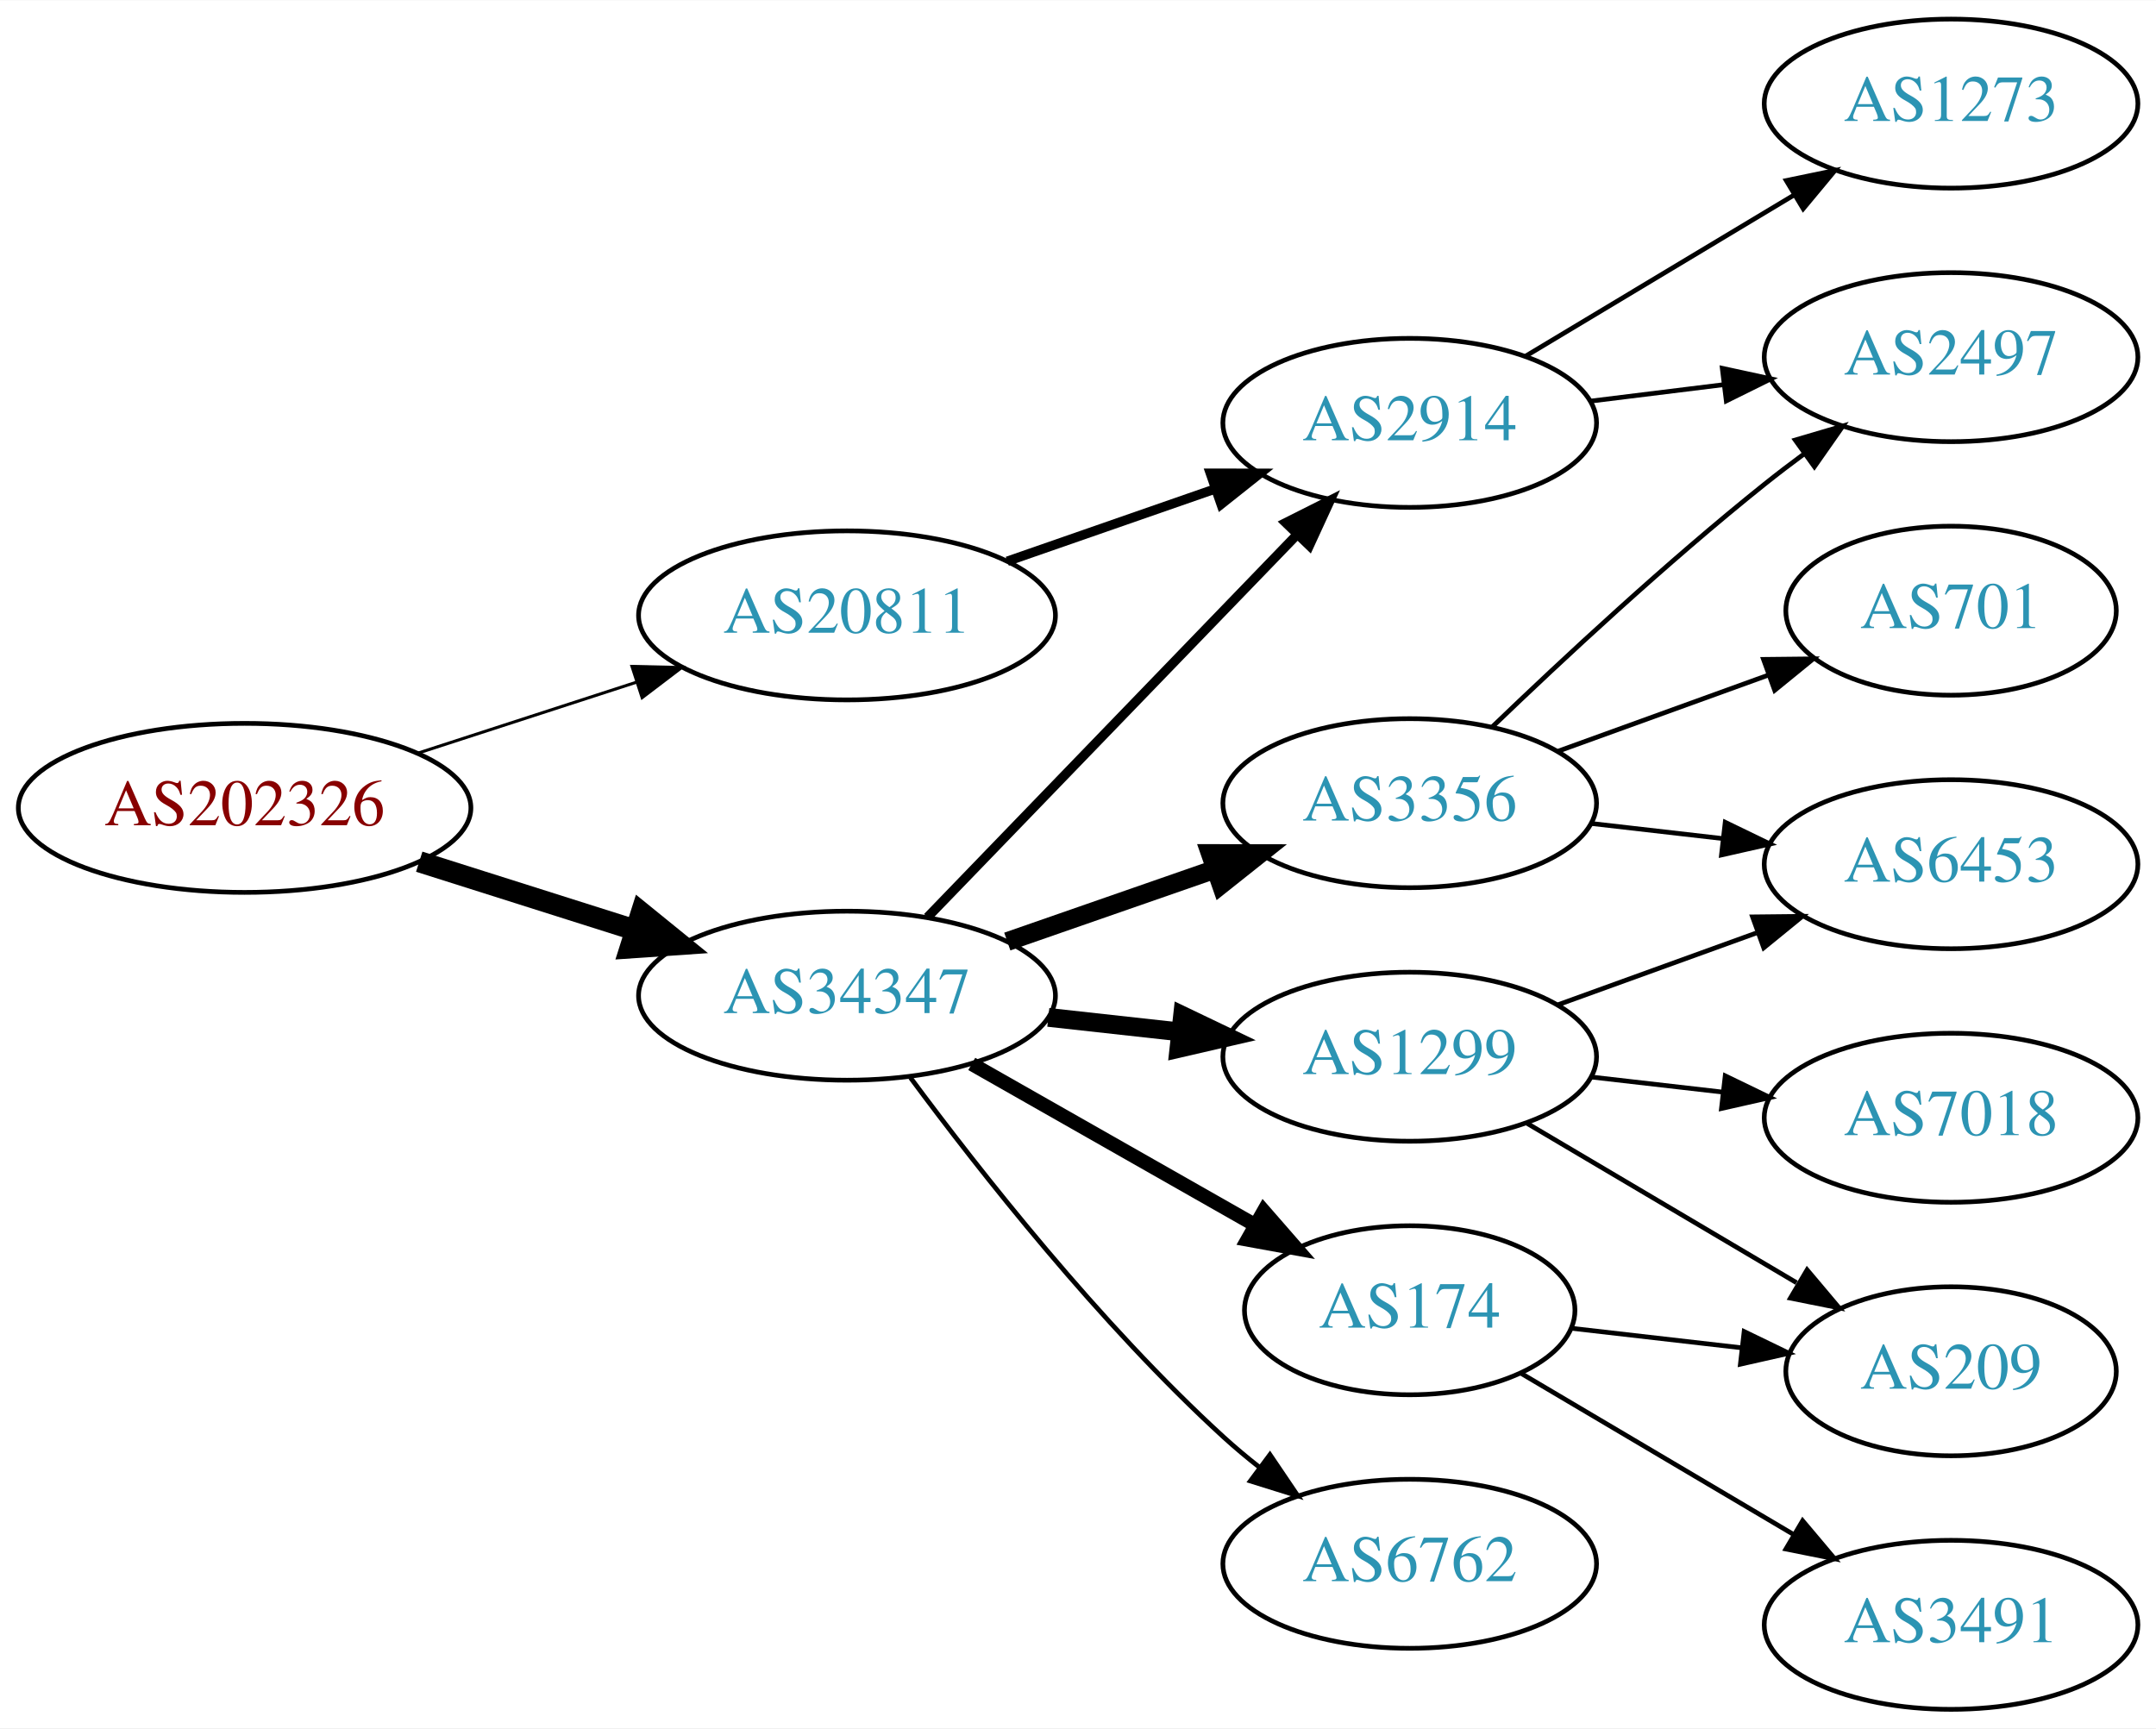
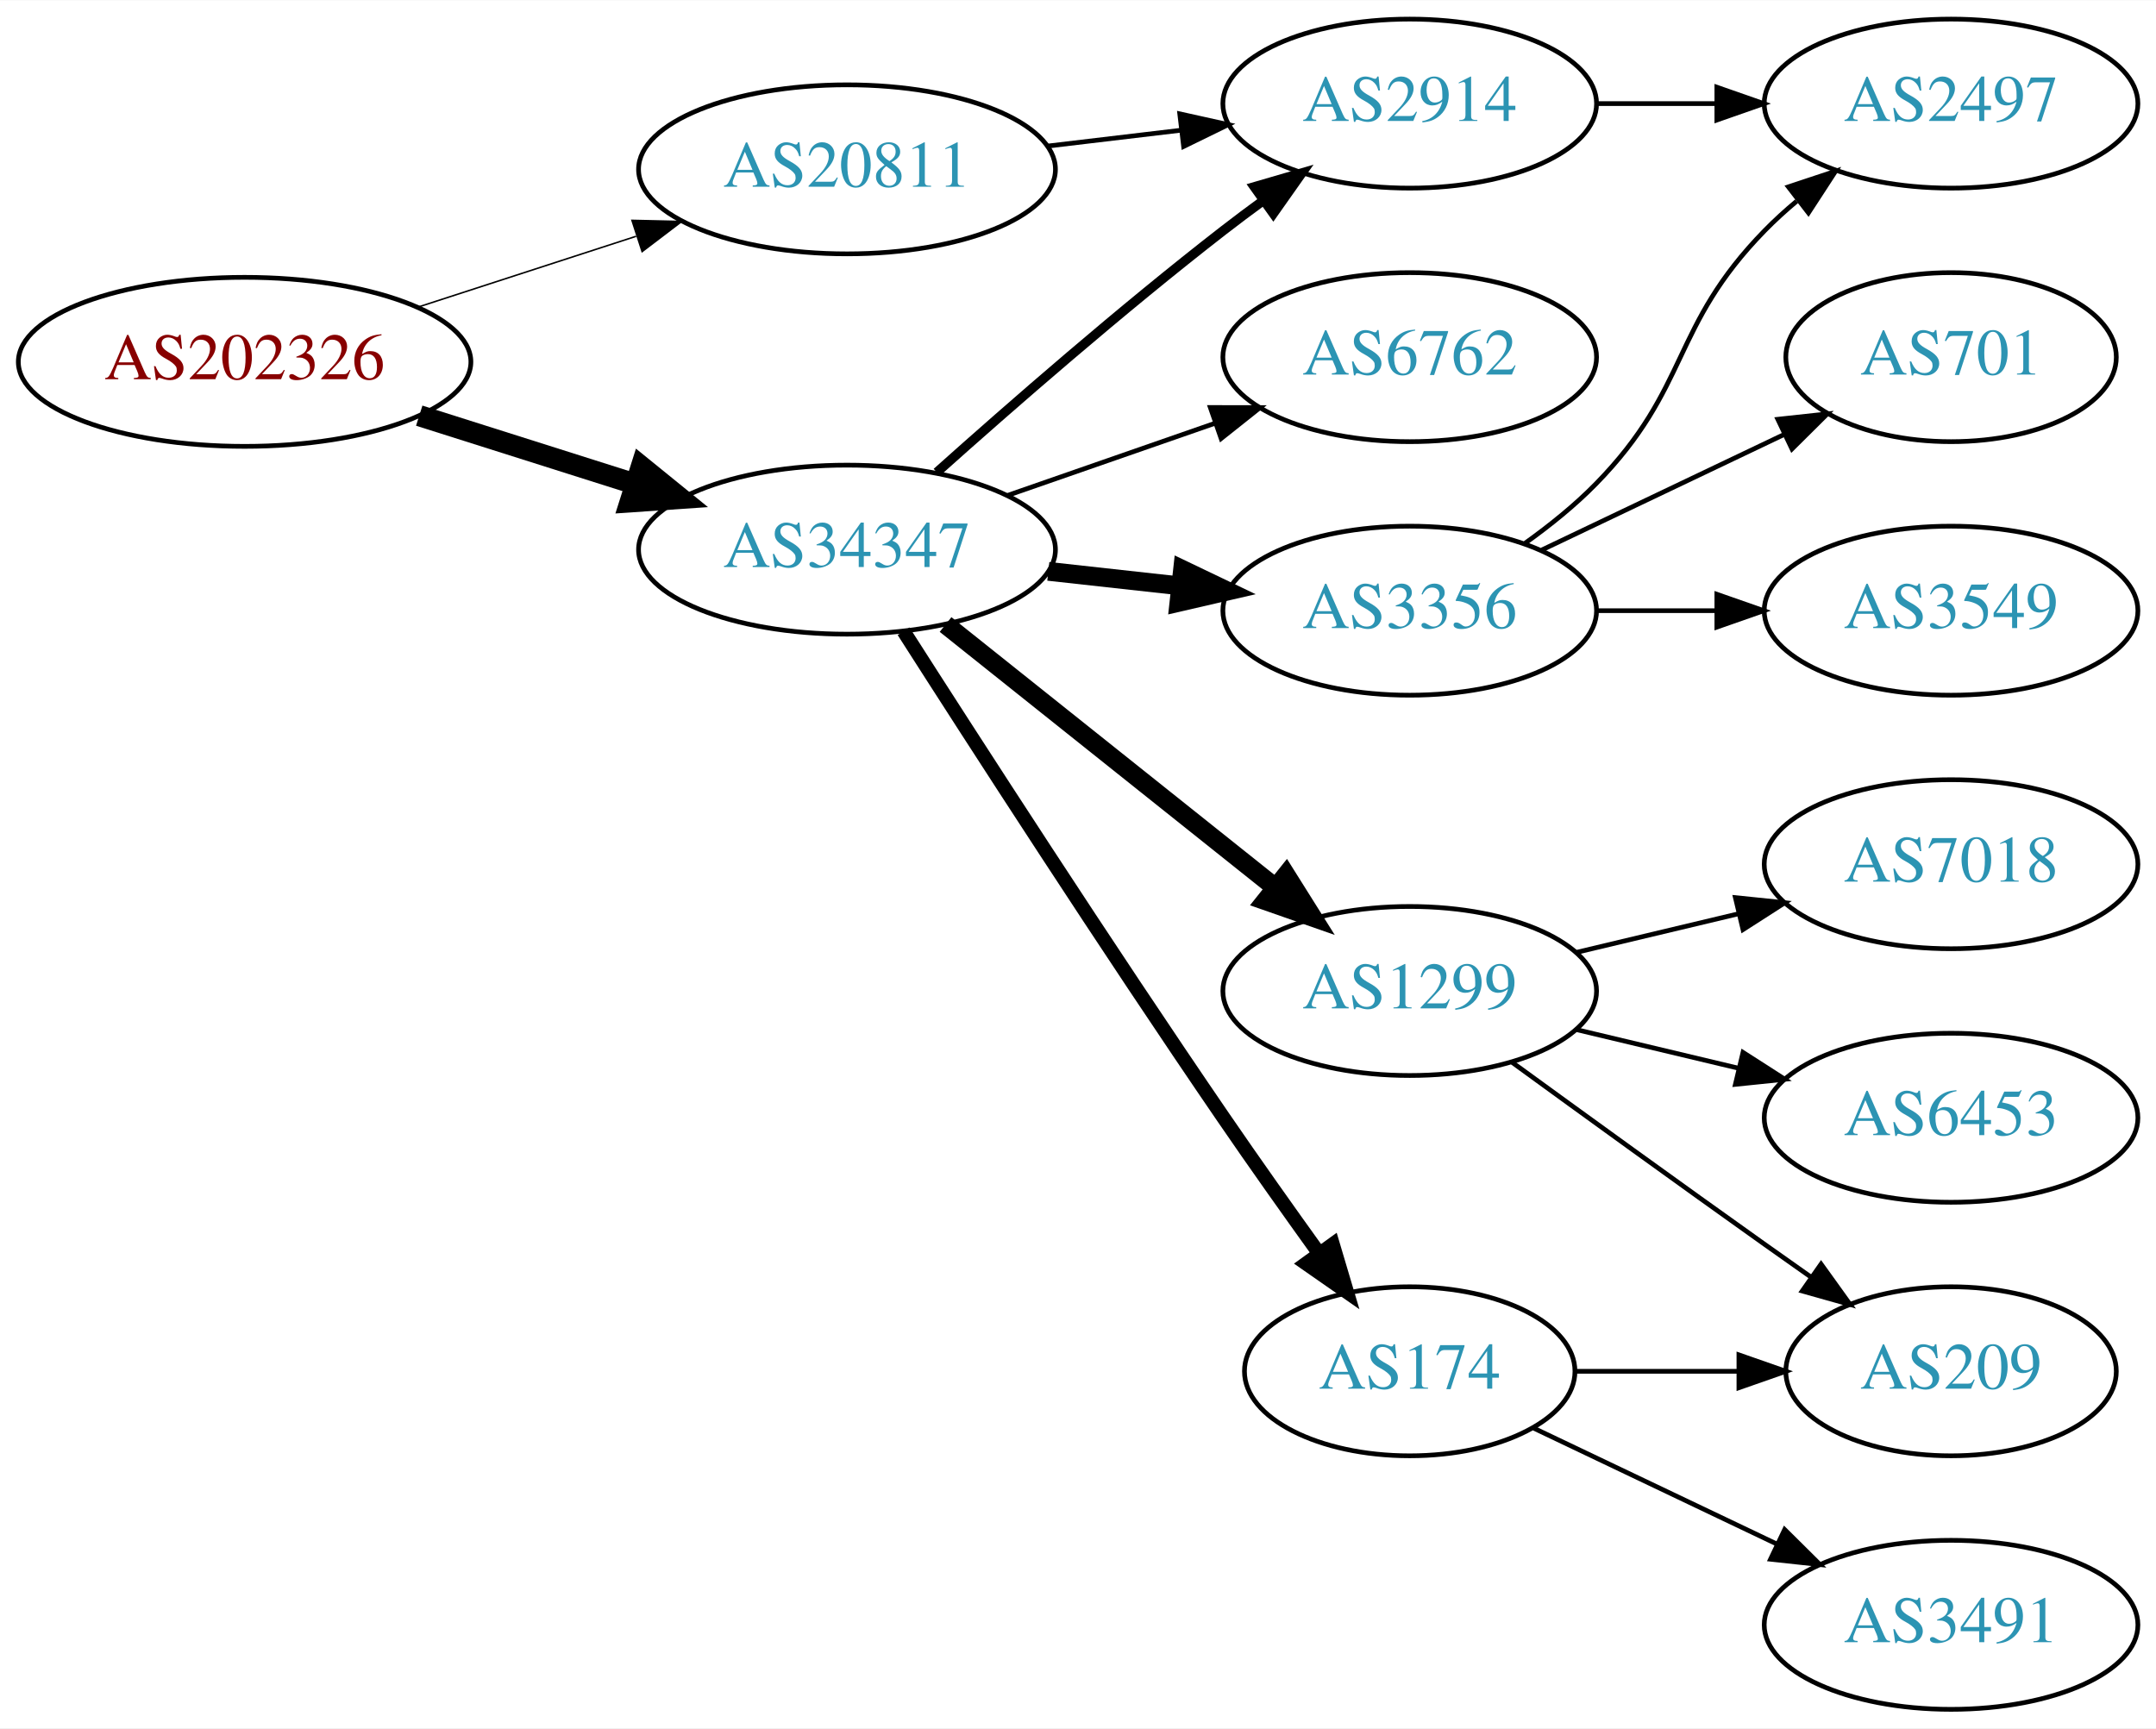
<svg xmlns="http://www.w3.org/2000/svg" xmlns:xlink="http://www.w3.org/1999/xlink" width="459pt" height="368pt" viewBox="0.00 0.00 459.17 368.00">
  <g id="graph0" class="graph" transform="scale(1 1) rotate(0) translate(4 364)">
    <polygon fill="white" stroke="none" points="-4,4 -4,-364 455.17,-364 455.17,4 -4,4" />
    <g id="node1" class="node">
      <g id="a_node1">
        <a xlink:href="/asn/202326" xlink:title="AS202326 ~ odissea [AT]">
-           <ellipse fill="#ffffff" stroke="black" cx="48.096" cy="-192" rx="48.192" ry="18" />
-           <text text-anchor="middle" x="48.096" y="-188.3" font-family="Times,serif" font-size="14.00" fill="#880000">AS202326</text>
+           <ellipse fill="#ffffff" stroke="black" cx="48.096" cy="-287" rx="48.192" ry="18" />
+           <text text-anchor="middle" x="48.096" y="-283.3" font-family="Times,serif" font-size="14.00" fill="#880000">AS202326</text>
        </a>
      </g>
    </g>
    <g id="node2" class="node">
      <g id="a_node2">
        <a xlink:href="/asn/20811" xlink:title="AS20811 ~ Brennercom S.p.A. [IT]">
-           <ellipse fill="#ffffff" stroke="black" cx="176.388" cy="-233" rx="44.393" ry="18" />
-           <text text-anchor="middle" x="176.388" y="-229.3" font-family="Times,serif" font-size="14.00" fill="#2c94b3">AS20811</text>
+           <ellipse fill="#ffffff" stroke="black" cx="176.388" cy="-328" rx="44.393" ry="18" />
+           <text text-anchor="middle" x="176.388" y="-324.3" font-family="Times,serif" font-size="14.00" fill="#2c94b3">AS20811</text>
        </a>
      </g>
    </g>
    <g id="edge1" class="edge">
-       <path fill="none" stroke="black" stroke-width="0.643" d="M84.948,-203.639C99.425,-208.339 116.271,-213.808 131.474,-218.744" />
-       <polygon fill="black" stroke="black" stroke-width="0.643" points="130.593,-222.137 141.185,-221.896 132.755,-215.48 130.593,-222.137" />
+       <path fill="none" stroke="black" stroke-width="0.321" d="M84.948,-298.639C99.425,-303.339 116.271,-308.808 131.474,-313.744" />
+       <polygon fill="black" stroke="black" stroke-width="0.321" points="130.593,-317.137 141.185,-316.896 132.755,-310.48 130.593,-317.137" />
    </g>
    <g id="node3" class="node">
      <g id="a_node3">
        <a xlink:href="/asn/34347" xlink:title="AS34347 ~ HALLAG Kommunal GmbH [AT]">
-           <ellipse fill="#ffffff" stroke="black" cx="176.388" cy="-152" rx="44.393" ry="18" />
-           <text text-anchor="middle" x="176.388" y="-148.3" font-family="Times,serif" font-size="14.00" fill="#2c94b3">AS34347</text>
+           <ellipse fill="#ffffff" stroke="black" cx="176.388" cy="-247" rx="44.393" ry="18" />
+           <text text-anchor="middle" x="176.388" y="-243.3" font-family="Times,serif" font-size="14.00" fill="#2c94b3">AS34347</text>
        </a>
      </g>
    </g>
    <g id="edge2" class="edge">
-       <path fill="none" stroke="black" stroke-width="4.5" d="M85.286,-180.538C99.636,-175.993 116.272,-170.723 131.315,-165.959" />
-       <polygon fill="black" stroke="black" stroke-width="4.5" points="132.586,-169.687 140.93,-162.914 130.208,-162.179 132.586,-169.687" />
+       <path fill="none" stroke="black" stroke-width="4.5" d="M85.286,-275.538C99.636,-270.993 116.272,-265.723 131.315,-260.959" />
+       <polygon fill="black" stroke="black" stroke-width="4.5" points="132.586,-264.687 140.93,-257.914 130.208,-257.179 132.586,-264.687" />
    </g>
    <g id="node4" class="node">
      <g id="a_node4">
        <a xlink:href="/asn/2914" xlink:title="AS2914 ~ NTT America, Inc. [US]">
-           <ellipse fill="#ffffff" stroke="black" cx="296.23" cy="-274" rx="39.794" ry="18" />
-           <text text-anchor="middle" x="296.23" y="-270.3" font-family="Times,serif" font-size="14.00" fill="#2c94b3">AS2914</text>
+           <ellipse fill="#ffffff" stroke="black" cx="296.23" cy="-342" rx="39.794" ry="18" />
+           <text text-anchor="middle" x="296.23" y="-338.3" font-family="Times,serif" font-size="14.00" fill="#2c94b3">AS2914</text>
        </a>
      </g>
    </g>
    <g id="edge3" class="edge">
-       <path fill="none" stroke="black" stroke-width="2" d="M210.527,-244.53C224.244,-249.302 240.284,-254.883 254.693,-259.896" />
-       <polygon fill="black" stroke="black" stroke-width="2" points="253.765,-263.279 264.36,-263.26 256.065,-256.668 253.765,-263.279" />
+       <path fill="none" stroke="black" d="M218.934,-332.936C228.18,-334.034 238.053,-335.207 247.525,-336.332" />
+       <polygon fill="black" stroke="black" points="247.253,-339.825 257.596,-337.529 248.079,-332.874 247.253,-339.825" />
    </g>
-     <g id="edge6" class="edge">
-       <path fill="none" stroke="black" stroke-width="2" d="M193.526,-168.708C213.889,-189.789 249.043,-226.183 272.217,-250.175" />
-       <polygon fill="black" stroke="black" stroke-width="2" points="269.822,-252.733 279.287,-257.494 274.857,-247.87 269.822,-252.733" />
+     <g id="edge7" class="edge">
+       <path fill="none" stroke="black" stroke-width="2" d="M195.514,-263.471C211.292,-277.585 234.96,-298.23 256.584,-315 259.318,-317.121 262.204,-319.278 265.116,-321.401" />
+       <polygon fill="black" stroke="black" stroke-width="2" points="263.117,-324.274 273.289,-327.236 267.184,-318.577 263.117,-324.274" />
+     </g>
+     <g id="node5" class="node">
+       <g id="a_node5">
+         <a xlink:href="/asn/6762" xlink:title="AS6762 ~ TELECOM ITALIA SPARKLE S.p.A. [IT]">
+           <ellipse fill="#ffffff" stroke="black" cx="296.23" cy="-288" rx="39.794" ry="18" />
+           <text text-anchor="middle" x="296.23" y="-284.3" font-family="Times,serif" font-size="14.00" fill="#2c94b3">AS6762</text>
+         </a>
+       </g>
+     </g>
+     <g id="edge4" class="edge">
+       <path fill="none" stroke="black" d="M210.527,-258.53C224.244,-263.302 240.284,-268.883 254.693,-273.896" />
+       <polygon fill="black" stroke="black" points="253.765,-277.279 264.36,-277.26 256.065,-270.668 253.765,-277.279" />
+     </g>
+     <g id="node6" class="node">
+       <g id="a_node6">
+         <a xlink:href="/asn/3356" xlink:title="AS3356 ~ Level 3 Parent, LLC [US]">
+           <ellipse fill="#ffffff" stroke="black" cx="296.23" cy="-234" rx="39.794" ry="18" />
+           <text text-anchor="middle" x="296.23" y="-230.3" font-family="Times,serif" font-size="14.00" fill="#2c94b3">AS3356</text>
+         </a>
+       </g>
+     </g>
+     <g id="edge5" class="edge">
+       <path fill="none" stroke="black" stroke-width="4" d="M219.266,-242.38C228.303,-241.383 237.924,-240.322 247.175,-239.301" />
+       <polygon fill="black" stroke="black" stroke-width="4" points="247.856,-242.747 257.412,-238.172 247.089,-235.79 247.856,-242.747" />
    </g>
    <g id="node7" class="node">
      <g id="a_node7">
-         <a xlink:href="/asn/174" xlink:title="AS174 ~ Cogent Communications [US]">
-           <ellipse fill="#ffffff" stroke="black" cx="296.23" cy="-85" rx="35.194" ry="18" />
-           <text text-anchor="middle" x="296.23" y="-81.3" font-family="Times,serif" font-size="14.00" fill="#2c94b3">AS174</text>
+         <a xlink:href="/asn/1299" xlink:title="AS1299 ~ Telia Carrier [EU]">
+           <ellipse fill="#ffffff" stroke="black" cx="296.23" cy="-153" rx="39.794" ry="18" />
+           <text text-anchor="middle" x="296.23" y="-149.3" font-family="Times,serif" font-size="14.00" fill="#2c94b3">AS1299</text>
        </a>
      </g>
    </g>
-     <g id="edge7" class="edge">
-       <path fill="none" stroke="black" stroke-width="3" d="M202.958,-137.462C220.642,-127.407 244.304,-113.955 263.238,-103.189" />
-       <polygon fill="black" stroke="black" stroke-width="3" points="265.143,-106.132 272.106,-98.147 261.683,-100.047 265.143,-106.132" />
+     <g id="edge6" class="edge">
+       <path fill="none" stroke="black" stroke-width="4" d="M197.378,-231.054C216.709,-215.634 246.161,-192.141 267.703,-174.957" />
+       <polygon fill="black" stroke="black" stroke-width="4" points="269.9,-177.682 275.535,-168.71 265.535,-172.21 269.9,-177.682" />
    </g>
    <g id="node8" class="node">
      <g id="a_node8">
-         <a xlink:href="/asn/1299" xlink:title="AS1299 ~ Telia Carrier [EU]">
-           <ellipse fill="#ffffff" stroke="black" cx="296.23" cy="-139" rx="39.794" ry="18" />
-           <text text-anchor="middle" x="296.23" y="-135.3" font-family="Times,serif" font-size="14.00" fill="#2c94b3">AS1299</text>
+         <a xlink:href="/asn/174" xlink:title="AS174 ~ Cogent Communications [US]">
+           <ellipse fill="#ffffff" stroke="black" cx="296.23" cy="-72" rx="35.194" ry="18" />
+           <text text-anchor="middle" x="296.23" y="-68.3" font-family="Times,serif" font-size="14.00" fill="#2c94b3">AS174</text>
        </a>
      </g>
    </g>
    <g id="edge8" class="edge">
-       <path fill="none" stroke="black" stroke-width="4" d="M219.266,-147.38C228.303,-146.383 237.924,-145.322 247.175,-144.301" />
-       <polygon fill="black" stroke="black" stroke-width="4" points="247.856,-147.747 257.412,-143.172 247.089,-140.79 247.856,-147.747" />
+       <path fill="none" stroke="black" stroke-width="3" d="M188.442,-229.618C203.549,-205.979 231.621,-162.461 256.584,-126 263.099,-116.484 270.423,-106.16 276.929,-97.112" />
+       <polygon fill="black" stroke="black" stroke-width="3" points="279.845,-99.053 282.863,-88.897 274.171,-94.954 279.845,-99.053" />
+     </g>
+     <g id="node13" class="node">
+       <g id="a_node13">
+         <a xlink:href="/asn/2497" xlink:title="AS2497 ~ Internet Initiative Japan Inc. [JP]">
+           <ellipse fill="#ffffff" stroke="black" cx="411.523" cy="-342" rx="39.794" ry="18" />
+           <text text-anchor="middle" x="411.523" y="-338.3" font-family="Times,serif" font-size="14.00" fill="#2c94b3">AS2497</text>
+         </a>
+       </g>
+     </g>
+     <g id="edge14" class="edge">
+       <path fill="none" stroke="black" d="M335.902,-342C344.105,-342 352.869,-342 361.401,-342" />
+       <polygon fill="black" stroke="black" points="361.641,-345.5 371.641,-342 361.641,-338.5 361.641,-345.5" />
+     </g>
+     <g id="edge16" class="edge">
+       <path fill="none" stroke="black" d="M320.824,-248.389C326.08,-252.148 331.412,-256.437 335.877,-261 356.049,-281.617 351.704,-294.383 371.877,-315 373.969,-317.139 376.253,-319.218 378.63,-321.21" />
+       <polygon fill="black" stroke="black" points="376.873,-324.275 386.929,-327.611 381.148,-318.732 376.873,-324.275" />
+     </g>
+     <g id="node14" class="node">
+       <g id="a_node14">
+         <a xlink:href="/asn/701" xlink:title="AS701 ~ UUNET [US]">
+           <ellipse fill="#ffffff" stroke="black" cx="411.523" cy="-288" rx="35.194" ry="18" />
+           <text text-anchor="middle" x="411.523" y="-284.3" font-family="Times,serif" font-size="14.00" fill="#2c94b3">AS701</text>
+         </a>
+       </g>
+     </g>
+     <g id="edge15" class="edge">
+       <path fill="none" stroke="black" d="M324.367,-246.934C339.798,-254.29 359.284,-263.577 375.819,-271.459" />
+       <polygon fill="black" stroke="black" points="374.628,-274.768 385.161,-275.911 377.64,-268.449 374.628,-274.768" />
+     </g>
+     <g id="node15" class="node">
+       <g id="a_node15">
+         <a xlink:href="/asn/3549" xlink:title="AS3549 ~ Level 3 Parent, LLC [US]">
+           <ellipse fill="#ffffff" stroke="black" cx="411.523" cy="-234" rx="39.794" ry="18" />
+           <text text-anchor="middle" x="411.523" y="-230.3" font-family="Times,serif" font-size="14.00" fill="#2c94b3">AS3549</text>
+         </a>
+       </g>
+     </g>
+     <g id="edge17" class="edge">
+       <path fill="none" stroke="black" d="M335.902,-234C344.105,-234 352.869,-234 361.401,-234" />
+       <polygon fill="black" stroke="black" points="361.641,-237.5 371.641,-234 361.641,-230.5 361.641,-237.5" />
    </g>
    <g id="node9" class="node">
      <g id="a_node9">
-         <a xlink:href="/asn/3356" xlink:title="AS3356 ~ Level 3 Parent, LLC [US]">
-           <ellipse fill="#ffffff" stroke="black" cx="296.23" cy="-193" rx="39.794" ry="18" />
-           <text text-anchor="middle" x="296.23" y="-189.3" font-family="Times,serif" font-size="14.00" fill="#2c94b3">AS3356</text>
+         <a xlink:href="/asn/7018" xlink:title="AS7018 ~ AT&amp;T Services, Inc. [US]">
+           <ellipse fill="#ffffff" stroke="black" cx="411.523" cy="-180" rx="39.794" ry="18" />
+           <text text-anchor="middle" x="411.523" y="-176.3" font-family="Times,serif" font-size="14.00" fill="#2c94b3">AS7018</text>
        </a>
      </g>
    </g>
    <g id="edge9" class="edge">
-       <path fill="none" stroke="black" stroke-width="4" d="M210.527,-163.53C224.244,-168.302 240.284,-173.883 254.693,-178.896" />
-       <polygon fill="black" stroke="black" stroke-width="4" points="253.765,-182.279 264.36,-182.26 256.065,-175.668 253.765,-182.279" />
+       <path fill="none" stroke="black" d="M331.837,-161.248C342.709,-163.838 354.863,-166.735 366.305,-169.462" />
+       <polygon fill="black" stroke="black" points="365.589,-172.889 376.128,-171.803 367.212,-166.08 365.589,-172.889" />
    </g>
    <g id="node10" class="node">
      <g id="a_node10">
-         <a xlink:href="/asn/6762" xlink:title="AS6762 ~ TELECOM ITALIA SPARKLE S.p.A. [IT]">
-           <ellipse fill="#ffffff" stroke="black" cx="296.23" cy="-31" rx="39.794" ry="18" />
-           <text text-anchor="middle" x="296.23" y="-27.3" font-family="Times,serif" font-size="14.00" fill="#2c94b3">AS6762</text>
+         <a xlink:href="/asn/209" xlink:title="AS209 ~ CenturyLink Communications, LLC [US]">
+           <ellipse fill="#ffffff" stroke="black" cx="411.523" cy="-72" rx="35.194" ry="18" />
+           <text text-anchor="middle" x="411.523" y="-68.3" font-family="Times,serif" font-size="14.00" fill="#2c94b3">AS209</text>
        </a>
      </g>
    </g>
    <g id="edge10" class="edge">
-       <path fill="none" stroke="black" d="M189.908,-134.531C204.587,-114.714 230.273,-82.036 256.584,-58 259.001,-55.792 261.606,-53.615 264.282,-51.513" />
-       <polygon fill="black" stroke="black" points="266.465,-54.251 272.402,-45.476 262.288,-48.633 266.465,-54.251" />
+       <path fill="none" stroke="black" d="M318.078,-137.778C333.012,-126.909 353.626,-111.975 371.877,-99 375.087,-96.718 378.456,-94.339 381.811,-91.982" />
+       <polygon fill="black" stroke="black" points="383.839,-94.834 390.021,-86.23 379.823,-89.101 383.839,-94.834" />
    </g>
-     <g id="node5" class="node">
-       <g id="a_node5">
-         <a xlink:href="/asn/1273" xlink:title="AS1273 ~ Vodafone Group PLC [EU]">
-           <ellipse fill="#ffffff" stroke="black" cx="411.523" cy="-342" rx="39.794" ry="18" />
-           <text text-anchor="middle" x="411.523" y="-338.3" font-family="Times,serif" font-size="14.00" fill="#2c94b3">AS1273</text>
+     <g id="node11" class="node">
+       <g id="a_node11">
+         <a xlink:href="/asn/6453" xlink:title="AS6453 ~ TATA COMMUNICATIONS (AMERICA) INC [US]">
+           <ellipse fill="#ffffff" stroke="black" cx="411.523" cy="-126" rx="39.794" ry="18" />
+           <text text-anchor="middle" x="411.523" y="-122.3" font-family="Times,serif" font-size="14.00" fill="#2c94b3">AS6453</text>
        </a>
      </g>
    </g>
-     <g id="edge4" class="edge">
-       <path fill="none" stroke="black" d="M320.98,-288.255C337.597,-298.229 359.993,-311.671 378.229,-322.617" />
-       <polygon fill="black" stroke="black" points="376.429,-325.618 386.804,-327.764 380.032,-319.616 376.429,-325.618" />
+     <g id="edge11" class="edge">
+       <path fill="none" stroke="black" d="M331.837,-144.752C342.709,-142.162 354.863,-139.265 366.305,-136.538" />
+       <polygon fill="black" stroke="black" points="367.212,-139.92 376.128,-134.197 365.589,-133.111 367.212,-139.92" />
    </g>
-     <g id="node6" class="node">
-       <g id="a_node6">
-         <a xlink:href="/asn/2497" xlink:title="AS2497 ~ Internet Initiative Japan Inc. [JP]">
-           <ellipse fill="#ffffff" stroke="black" cx="411.523" cy="-288" rx="39.794" ry="18" />
-           <text text-anchor="middle" x="411.523" y="-284.3" font-family="Times,serif" font-size="14.00" fill="#2c94b3">AS2497</text>
-         </a>
-       </g>
+     <g id="edge13" class="edge">
+       <path fill="none" stroke="black" d="M331.529,-72C342.399,-72 354.577,-72 366.054,-72" />
+       <polygon fill="black" stroke="black" points="366.341,-75.5 376.341,-72 366.341,-68.5 366.341,-75.5" />
    </g>
-     <g id="edge5" class="edge">
-       <path fill="none" stroke="black" d="M334.64,-278.623C343.728,-279.746 353.566,-280.962 363.05,-282.134" />
-       <polygon fill="black" stroke="black" points="362.798,-285.629 373.152,-283.382 363.657,-278.682 362.798,-285.629" />
-     </g>
-     <g id="node11" class="node">
-       <g id="a_node11">
+     <g id="node12" class="node">
+       <g id="a_node12">
        <a xlink:href="/asn/3491" xlink:title="AS3491 ~ PCCW Global, Inc. [US]">
          <ellipse fill="#ffffff" stroke="black" cx="411.523" cy="-18" rx="39.794" ry="18" />
          <text text-anchor="middle" x="411.523" y="-14.3" font-family="Times,serif" font-size="14.00" fill="#2c94b3">AS3491</text>
        </a>
      </g>
    </g>
-     <g id="edge11" class="edge">
-       <path fill="none" stroke="black" d="M319.884,-71.603C336.532,-61.757 359.396,-48.236 377.995,-37.237" />
-       <polygon fill="black" stroke="black" points="379.911,-40.17 386.736,-32.067 376.347,-34.145 379.911,-40.17" />
-     </g>
-     <g id="node12" class="node">
-       <g id="a_node12">
-         <a xlink:href="/asn/209" xlink:title="AS209 ~ CenturyLink Communications, LLC [US]">
-           <ellipse fill="#ffffff" stroke="black" cx="411.523" cy="-72" rx="35.194" ry="18" />
-           <text text-anchor="middle" x="411.523" y="-68.3" font-family="Times,serif" font-size="14.00" fill="#2c94b3">AS209</text>
-         </a>
-       </g>
-     </g>
    <g id="edge12" class="edge">
-       <path fill="none" stroke="black" d="M330.609,-81.17C341.917,-79.872 354.723,-78.403 366.717,-77.027" />
-       <polygon fill="black" stroke="black" points="367.456,-80.465 376.991,-75.848 366.657,-73.511 367.456,-80.465" />
-     </g>
-     <g id="edge15" class="edge">
-       <path fill="none" stroke="black" d="M321.257,-124.791C337.961,-114.912 360.406,-101.639 378.61,-90.873" />
-       <polygon fill="black" stroke="black" points="380.864,-93.606 387.69,-85.503 377.301,-87.581 380.864,-93.606" />
-     </g>
-     <g id="node13" class="node">
-       <g id="a_node13">
-         <a xlink:href="/asn/7018" xlink:title="AS7018 ~ AT&amp;T Services, Inc. [US]">
-           <ellipse fill="#ffffff" stroke="black" cx="411.523" cy="-126" rx="39.794" ry="18" />
-           <text text-anchor="middle" x="411.523" y="-122.3" font-family="Times,serif" font-size="14.00" fill="#2c94b3">AS7018</text>
-         </a>
-       </g>
-     </g>
-     <g id="edge13" class="edge">
-       <path fill="none" stroke="black" d="M334.955,-134.671C343.937,-133.641 353.635,-132.528 362.993,-131.454" />
-       <polygon fill="black" stroke="black" points="363.427,-134.927 372.963,-130.31 362.629,-127.973 363.427,-134.927" />
-     </g>
-     <g id="node14" class="node">
-       <g id="a_node14">
-         <a xlink:href="/asn/6453" xlink:title="AS6453 ~ TATA COMMUNICATIONS (AMERICA) INC [US]">
-           <ellipse fill="#ffffff" stroke="black" cx="411.523" cy="-180" rx="39.794" ry="18" />
-           <text text-anchor="middle" x="411.523" y="-176.3" font-family="Times,serif" font-size="14.00" fill="#2c94b3">AS6453</text>
-         </a>
-       </g>
-     </g>
-     <g id="edge14" class="edge">
-       <path fill="none" stroke="black" d="M327.889,-150.095C340.861,-154.79 356.155,-160.324 370.035,-165.348" />
-       <polygon fill="black" stroke="black" points="369.246,-168.784 379.84,-168.896 371.628,-162.202 369.246,-168.784" />
-     </g>
-     <g id="edge18" class="edge">
-       <path fill="none" stroke="black" d="M313.874,-209.312C328.649,-223.51 351.062,-244.363 371.877,-261 374.58,-263.161 377.444,-265.344 380.343,-267.484" />
-       <polygon fill="black" stroke="black" points="378.334,-270.35 388.498,-273.344 382.419,-264.666 378.334,-270.35" />
-     </g>
-     <g id="edge17" class="edge">
-       <path fill="none" stroke="black" d="M334.955,-188.671C343.937,-187.641 353.635,-186.528 362.993,-185.454" />
-       <polygon fill="black" stroke="black" points="363.427,-188.927 372.963,-184.31 362.629,-181.973 363.427,-188.927" />
-     </g>
-     <g id="node15" class="node">
-       <g id="a_node15">
-         <a xlink:href="/asn/701" xlink:title="AS701 ~ UUNET [US]">
-           <ellipse fill="#ffffff" stroke="black" cx="411.523" cy="-234" rx="35.194" ry="18" />
-           <text text-anchor="middle" x="411.523" y="-230.3" font-family="Times,serif" font-size="14.00" fill="#2c94b3">AS701</text>
-         </a>
-       </g>
-     </g>
-     <g id="edge16" class="edge">
-       <path fill="none" stroke="black" d="M327.889,-204.095C341.626,-209.067 357.966,-214.98 372.475,-220.231" />
-       <polygon fill="black" stroke="black" points="371.579,-223.628 382.173,-223.74 373.961,-217.046 371.579,-223.628" />
+       <path fill="none" stroke="black" d="M322.655,-59.881C337.958,-52.587 357.681,-43.187 374.563,-35.14" />
+       <polygon fill="black" stroke="black" points="376.082,-38.293 383.604,-30.831 373.071,-31.974 376.082,-38.293" />
    </g>
  </g>
</svg>
